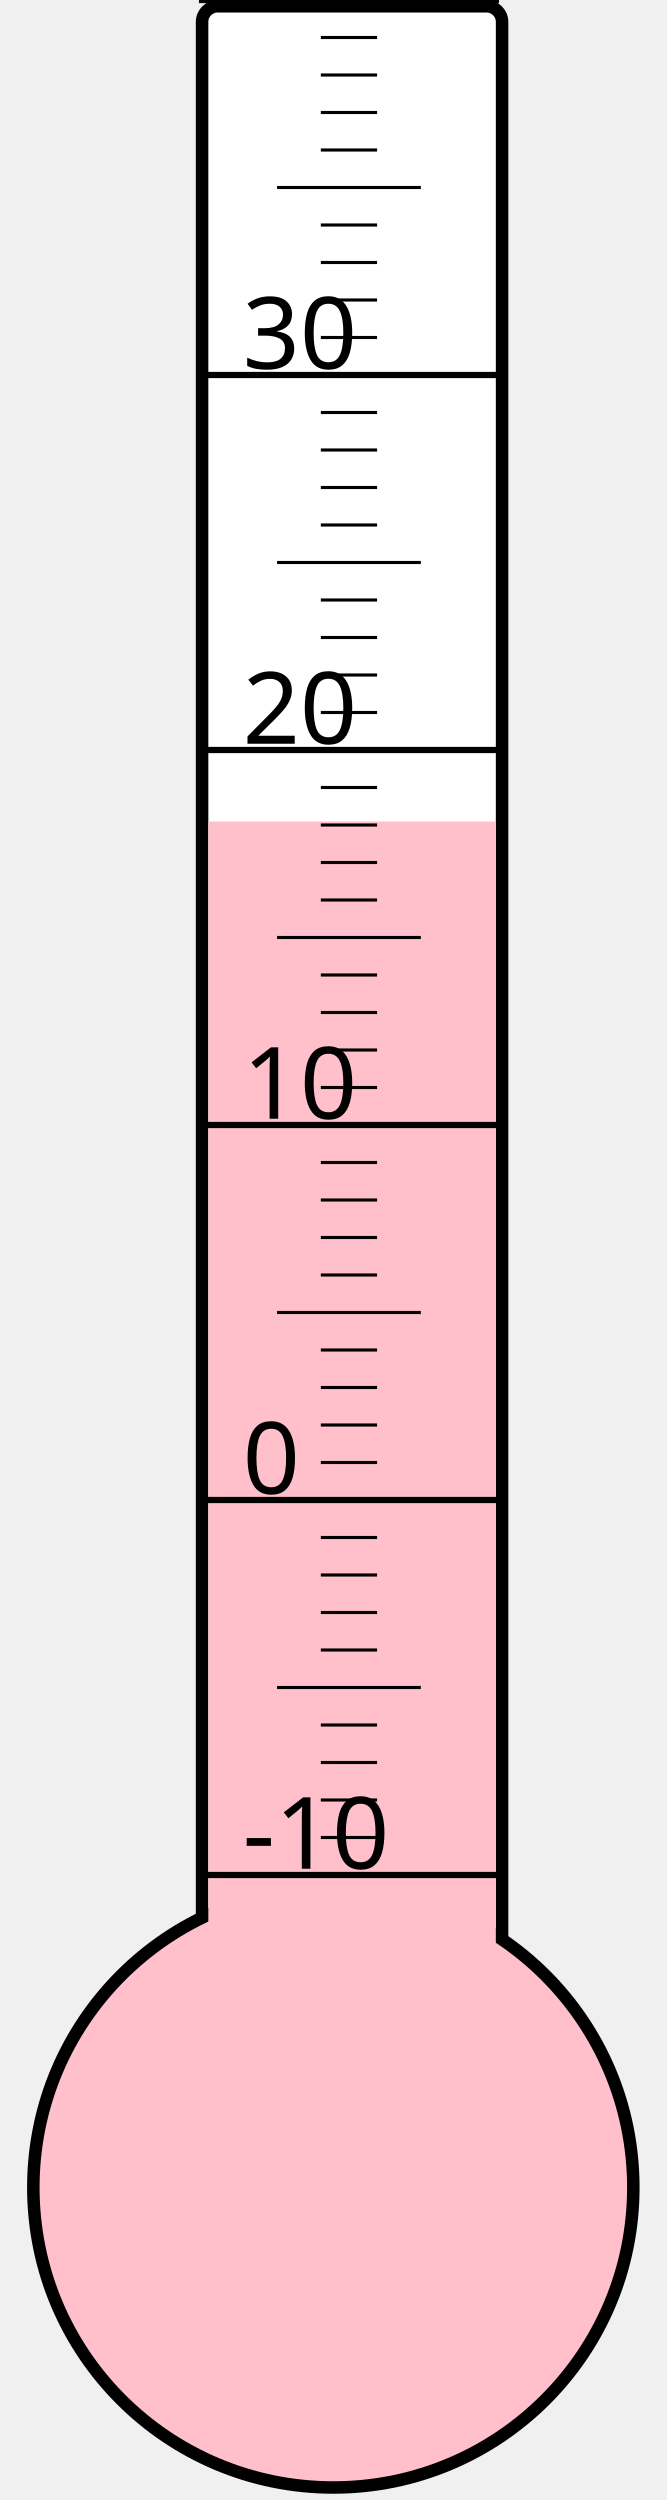
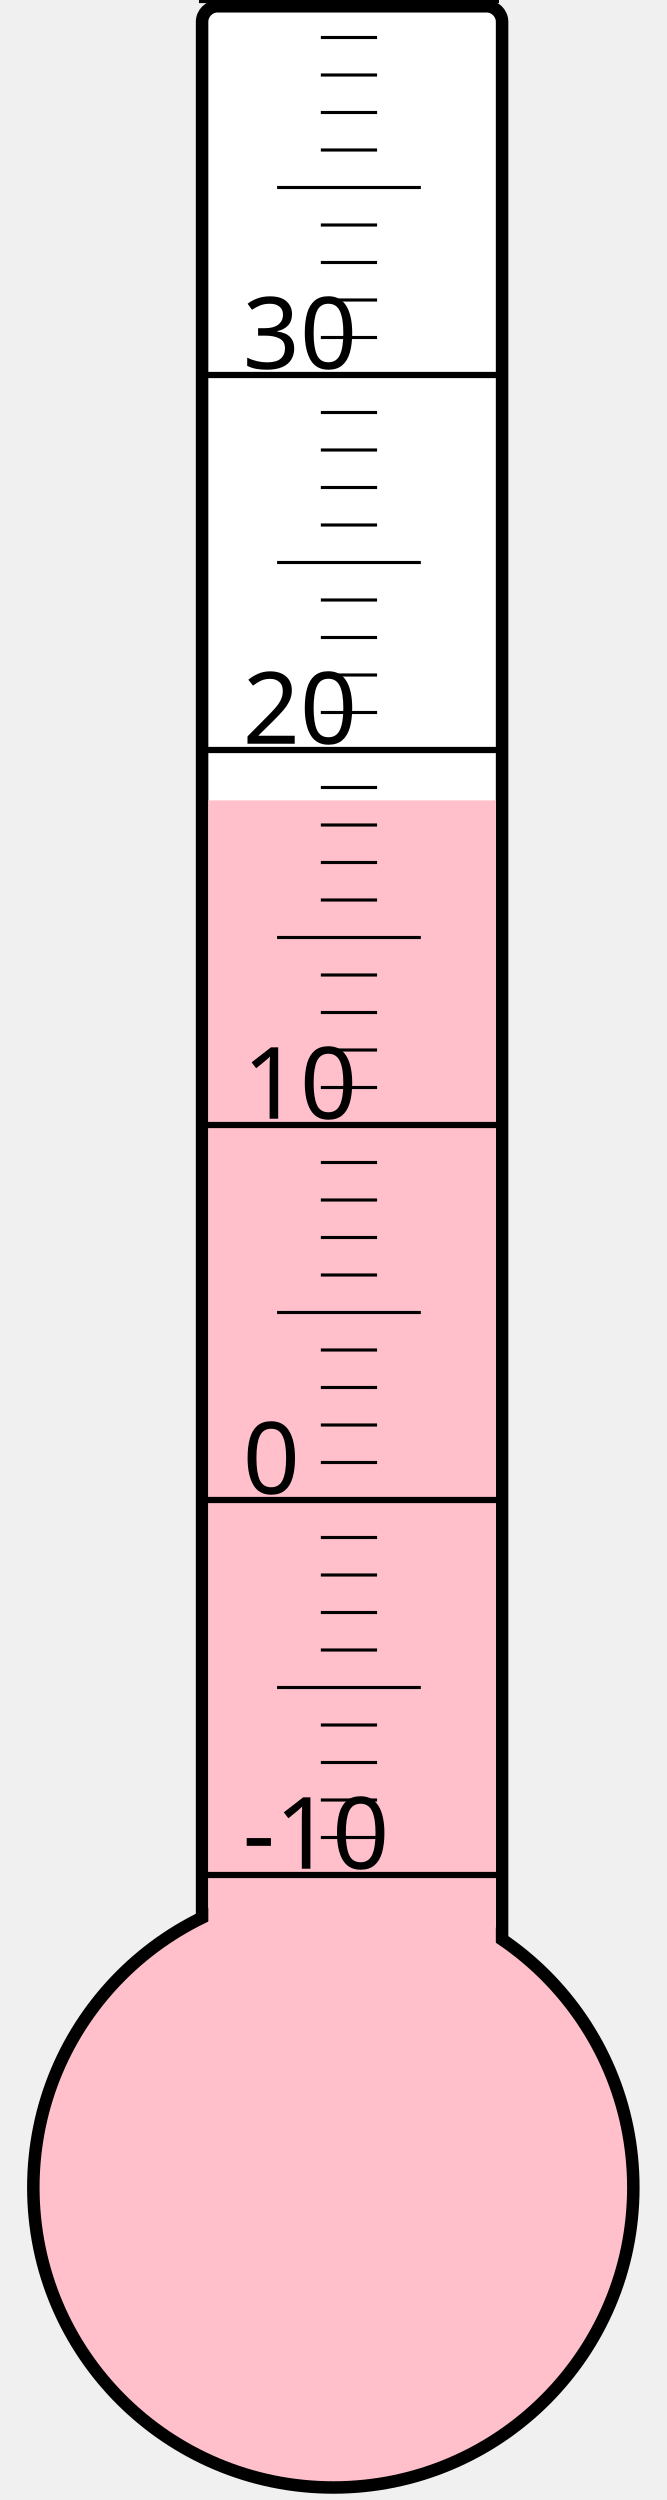
<svg xmlns="http://www.w3.org/2000/svg" width="40px" height="150px" viewBox="0 0 200 800">
  <rect width="200" height="800" x="0" y="0" style="fill: #ffffeb; fill-opacity: 0;" />
  <rect width="96" height="680" x="58" y="2" rx="5" ry="5" style="fill: white; fill-opacity: 1; stroke: black; stroke-width: 4;" />
  <circle cx="100" cy="700" r="96" style="fill: pink; stroke: black; stroke-width: 4;" />
-   <rect width="92" height="437.125" x="60" y="262.875" style="fill: pink; fill-opacity: 1; stroke-width: 0;" />
+   <rect width="92" height="443.875" x="60" y="256.125" style="fill: pink; fill-opacity: 1; stroke-width: 0;" />
  <text x="71" y="598" style="font-family: sans-serif; font-size: 24pt;">-10</text>
  <text x="71" y="478" style="font-family: sans-serif; font-size: 24pt;">0</text>
  <text x="71" y="358" style="font-family: sans-serif; font-size: 24pt;">10</text>
  <text x="71" y="238" style="font-family: sans-serif; font-size: 24pt;">20</text>
  <text x="71" y="118" style="font-family: sans-serif; font-size: 24pt;">30</text>
  <g style="stroke: black;">
    <line x1="57" y1="600" x2="153" y2="600" style="stroke-width: 2;" />
    <line x1="96" y1="588" x2="114" y2="588" style="stroke-width: 1;" />
    <line x1="96" y1="576" x2="114" y2="576" style="stroke-width: 1;" />
    <line x1="96" y1="564" x2="114" y2="564" style="stroke-width: 1;" />
    <line x1="96" y1="552" x2="114" y2="552" style="stroke-width: 1;" />
    <line x1="82" y1="540" x2="128" y2="540" style="stroke-width: 1;" />
    <line x1="96" y1="528" x2="114" y2="528" style="stroke-width: 1;" />
    <line x1="96" y1="516" x2="114" y2="516" style="stroke-width: 1;" />
    <line x1="96" y1="504" x2="114" y2="504" style="stroke-width: 1;" />
    <line x1="96" y1="492" x2="114" y2="492" style="stroke-width: 1;" />
    <line x1="57" y1="480" x2="153" y2="480" style="stroke-width: 2;" />
    <line x1="96" y1="468" x2="114" y2="468" style="stroke-width: 1;" />
    <line x1="96" y1="456" x2="114" y2="456" style="stroke-width: 1;" />
    <line x1="96" y1="444" x2="114" y2="444" style="stroke-width: 1;" />
    <line x1="96" y1="432" x2="114" y2="432" style="stroke-width: 1;" />
    <line x1="82" y1="420" x2="128" y2="420" style="stroke-width: 1;" />
    <line x1="96" y1="408" x2="114" y2="408" style="stroke-width: 1;" />
    <line x1="96" y1="396" x2="114" y2="396" style="stroke-width: 1;" />
    <line x1="96" y1="384" x2="114" y2="384" style="stroke-width: 1;" />
    <line x1="96" y1="372" x2="114" y2="372" style="stroke-width: 1;" />
    <line x1="57" y1="360" x2="153" y2="360" style="stroke-width: 2;" />
    <line x1="96" y1="348" x2="114" y2="348" style="stroke-width: 1;" />
    <line x1="96" y1="336" x2="114" y2="336" style="stroke-width: 1;" />
    <line x1="96" y1="324" x2="114" y2="324" style="stroke-width: 1;" />
    <line x1="96" y1="312" x2="114" y2="312" style="stroke-width: 1;" />
    <line x1="82" y1="300" x2="128" y2="300" style="stroke-width: 1;" />
    <line x1="96" y1="288" x2="114" y2="288" style="stroke-width: 1;" />
    <line x1="96" y1="276" x2="114" y2="276" style="stroke-width: 1;" />
    <line x1="96" y1="264" x2="114" y2="264" style="stroke-width: 1;" />
    <line x1="96" y1="252" x2="114" y2="252" style="stroke-width: 1;" />
    <line x1="57" y1="240" x2="153" y2="240" style="stroke-width: 2;" />
    <line x1="96" y1="228" x2="114" y2="228" style="stroke-width: 1;" />
    <line x1="96" y1="216" x2="114" y2="216" style="stroke-width: 1;" />
    <line x1="96" y1="204" x2="114" y2="204" style="stroke-width: 1;" />
    <line x1="96" y1="192" x2="114" y2="192" style="stroke-width: 1;" />
    <line x1="82" y1="180" x2="128" y2="180" style="stroke-width: 1;" />
    <line x1="96" y1="168" x2="114" y2="168" style="stroke-width: 1;" />
    <line x1="96" y1="156" x2="114" y2="156" style="stroke-width: 1;" />
    <line x1="96" y1="144" x2="114" y2="144" style="stroke-width: 1;" />
    <line x1="96" y1="132" x2="114" y2="132" style="stroke-width: 1;" />
    <line x1="57" y1="120" x2="153" y2="120" style="stroke-width: 2;" />
    <line x1="96" y1="108" x2="114" y2="108" style="stroke-width: 1;" />
    <line x1="96" y1="96" x2="114" y2="96" style="stroke-width: 1;" />
    <line x1="96" y1="84" x2="114" y2="84" style="stroke-width: 1;" />
    <line x1="96" y1="72" x2="114" y2="72" style="stroke-width: 1;" />
    <line x1="82" y1="60" x2="128" y2="60" style="stroke-width: 1;" />
    <line x1="96" y1="48" x2="114" y2="48" style="stroke-width: 1;" />
    <line x1="96" y1="36" x2="114" y2="36" style="stroke-width: 1;" />
    <line x1="96" y1="24" x2="114" y2="24" style="stroke-width: 1;" />
    <line x1="96" y1="12" x2="114" y2="12" style="stroke-width: 1;" />
    <line x1="57" y1="0" x2="153" y2="0" style="stroke-width: 2;" />
  </g>
</svg>
